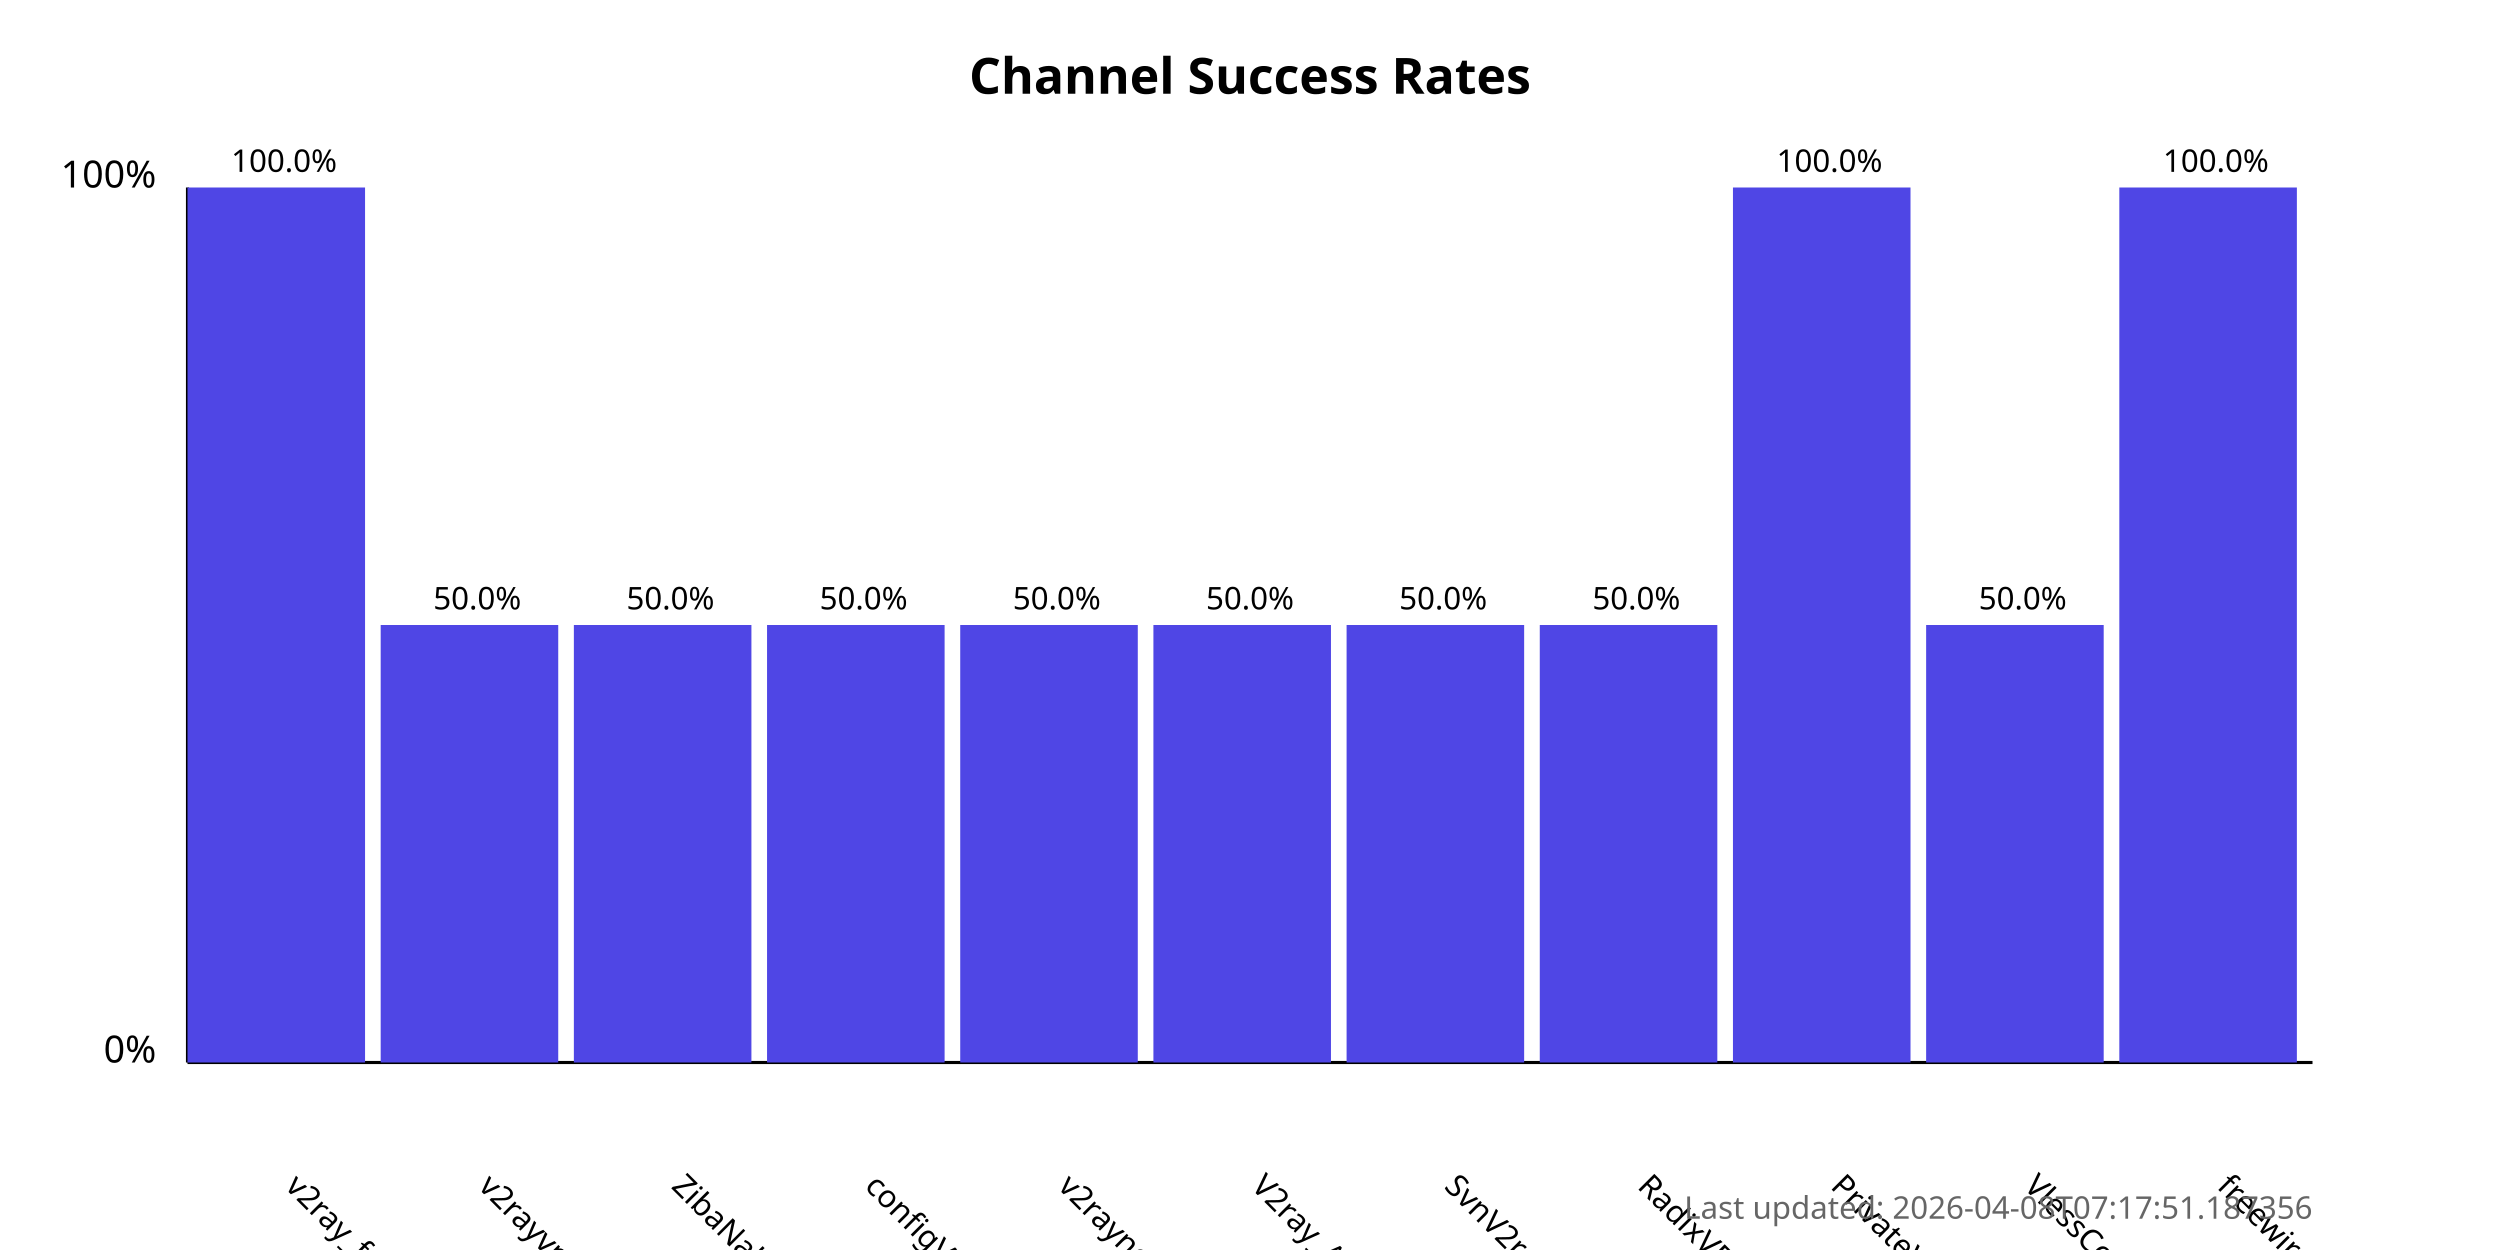
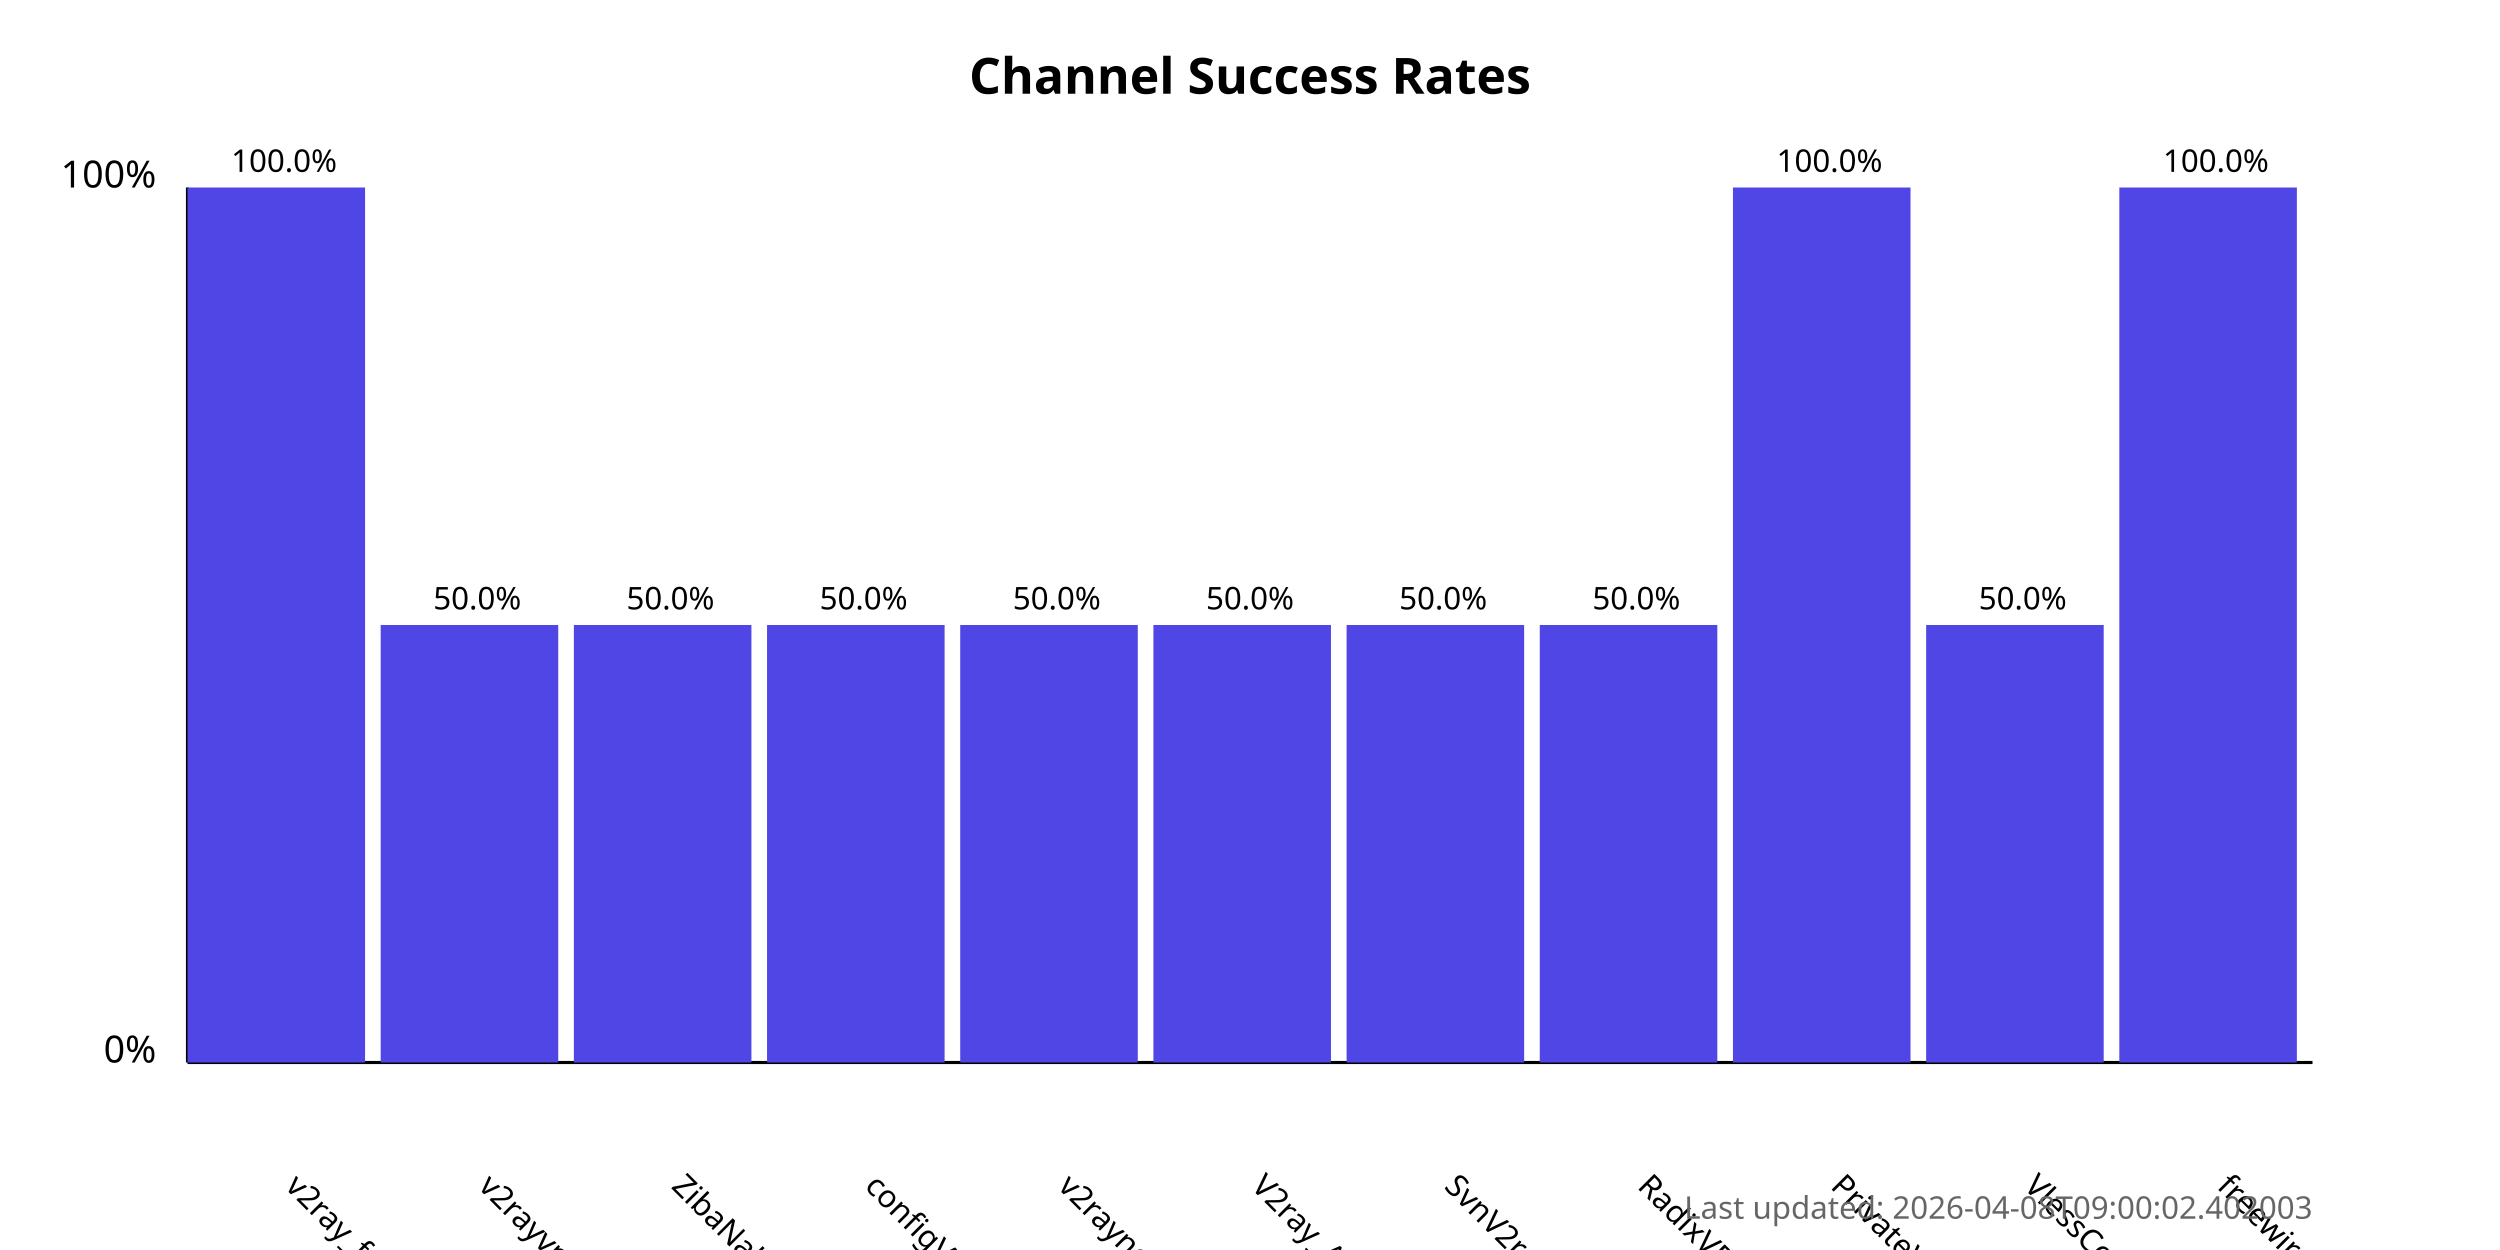
<svg xmlns="http://www.w3.org/2000/svg" width="800" height="400">
  <style>
            .chart-title { font: bold 16px sans-serif; }
            .axis-label { font: 12px sans-serif; }
            .tick-label { font: 10px sans-serif; }
            .bar { fill: #4f46e5; }
            .bar:hover { fill: #6366f1; }
            .timestamp { font: 10px sans-serif; fill: #666; }
        </style>
  <text x="400.0" y="30" text-anchor="middle" class="chart-title">
            Channel Success Rates
        </text>
  <line x1="60" y1="340" x2="60" y2="60" stroke="black" stroke-width="1" />
  <line x1="60" y1="340" x2="740" y2="340" stroke="black" stroke-width="1" />
  <text x="50" y="340" text-anchor="end" class="axis-label">0%</text>
  <text x="50" y="60" text-anchor="end" class="axis-label">100%</text>
  <g>
    <rect x="60" y="60.0" width="56.818" height="280.0" class="bar" />
    <text x="90.909" y="380" transform="rotate(45, 90.90909, 380)" text-anchor="start" class="tick-label">
                v2ray_free_conf
            </text>
    <text x="90.909" y="55.0" text-anchor="middle" class="tick-label">
                100.0%
            </text>
  </g>
  <g>
    <rect x="121.818" y="200.0" width="56.818" height="140.0" class="bar" />
    <text x="152.727" y="380" transform="rotate(45, 152.7273, 380)" text-anchor="start" class="tick-label">
                v2rayvpno
            </text>
    <text x="152.727" y="195.0" text-anchor="middle" class="tick-label">
                50.0%
            </text>
  </g>
  <g>
    <rect x="183.636" y="200.0" width="56.818" height="140.0" class="bar" />
    <text x="214.545" y="380" transform="rotate(45, 214.5455, 380)" text-anchor="start" class="tick-label">
                ZibaNabz
            </text>
    <text x="214.545" y="195.0" text-anchor="middle" class="tick-label">
                50.0%
            </text>
  </g>
  <g>
    <rect x="245.455" y="200.0" width="56.818" height="140.0" class="bar" />
    <text x="276.364" y="380" transform="rotate(45, 276.3636, 380)" text-anchor="start" class="tick-label">
                configV2rayForFree
            </text>
    <text x="276.364" y="195.0" text-anchor="middle" class="tick-label">
                50.0%
            </text>
  </g>
  <g>
    <rect x="307.273" y="200.0" width="56.818" height="140.0" class="bar" />
    <text x="338.182" y="380" transform="rotate(45, 338.1818, 380)" text-anchor="start" class="tick-label">
                v2rayngvpn
            </text>
    <text x="338.182" y="195.0" text-anchor="middle" class="tick-label">
                50.0%
            </text>
  </g>
  <g>
    <rect x="369.091" y="200.0" width="56.818" height="140.0" class="bar" />
    <text x="400.0" y="380" transform="rotate(45, 400.0, 380)" text-anchor="start" class="tick-label">
                V2ray_Alpha
            </text>
    <text x="400.0" y="195.0" text-anchor="middle" class="tick-label">
                50.0%
            </text>
  </g>
  <g>
    <rect x="430.909" y="200.0" width="56.818" height="140.0" class="bar" />
    <text x="461.818" y="380" transform="rotate(45, 461.8182, 380)" text-anchor="start" class="tick-label">
                SvnV2ray
            </text>
    <text x="461.818" y="195.0" text-anchor="middle" class="tick-label">
                50.0%
            </text>
  </g>
  <g>
    <rect x="492.727" y="200.0" width="56.818" height="140.0" class="bar" />
    <text x="523.636" y="380" transform="rotate(45, 523.6364, 380)" text-anchor="start" class="tick-label">
                RadixVPN
            </text>
    <text x="523.636" y="195.0" text-anchor="middle" class="tick-label">
                50.0%
            </text>
  </g>
  <g>
    <rect x="554.545" y="60.0" width="56.818" height="280.0" class="bar" />
    <text x="585.455" y="380" transform="rotate(45, 585.4545, 380)" text-anchor="start" class="tick-label">
                PrivateVPNs
            </text>
    <text x="585.455" y="55.0" text-anchor="middle" class="tick-label">
                100.0%
            </text>
  </g>
  <g>
    <rect x="616.364" y="200.0" width="56.818" height="140.0" class="bar" />
    <text x="647.273" y="380" transform="rotate(45, 647.2727, 380)" text-anchor="start" class="tick-label">
                VlessConfig
            </text>
    <text x="647.273" y="195.0" text-anchor="middle" class="tick-label">
                50.0%
            </text>
  </g>
  <g>
    <rect x="678.182" y="60.0" width="56.818" height="280.0" class="bar" />
    <text x="709.091" y="380" transform="rotate(45, 709.0909, 380)" text-anchor="start" class="tick-label">
                freewireguard
            </text>
    <text x="709.091" y="55.0" text-anchor="middle" class="tick-label">
                100.0%
            </text>
  </g>
  <text x="740" y="390" text-anchor="end" class="timestamp">
-             Last updated: 2026-04-08T07:17:51.187356
+             Last updated: 2026-04-08T09:00:02.402003
        </text>
</svg>
